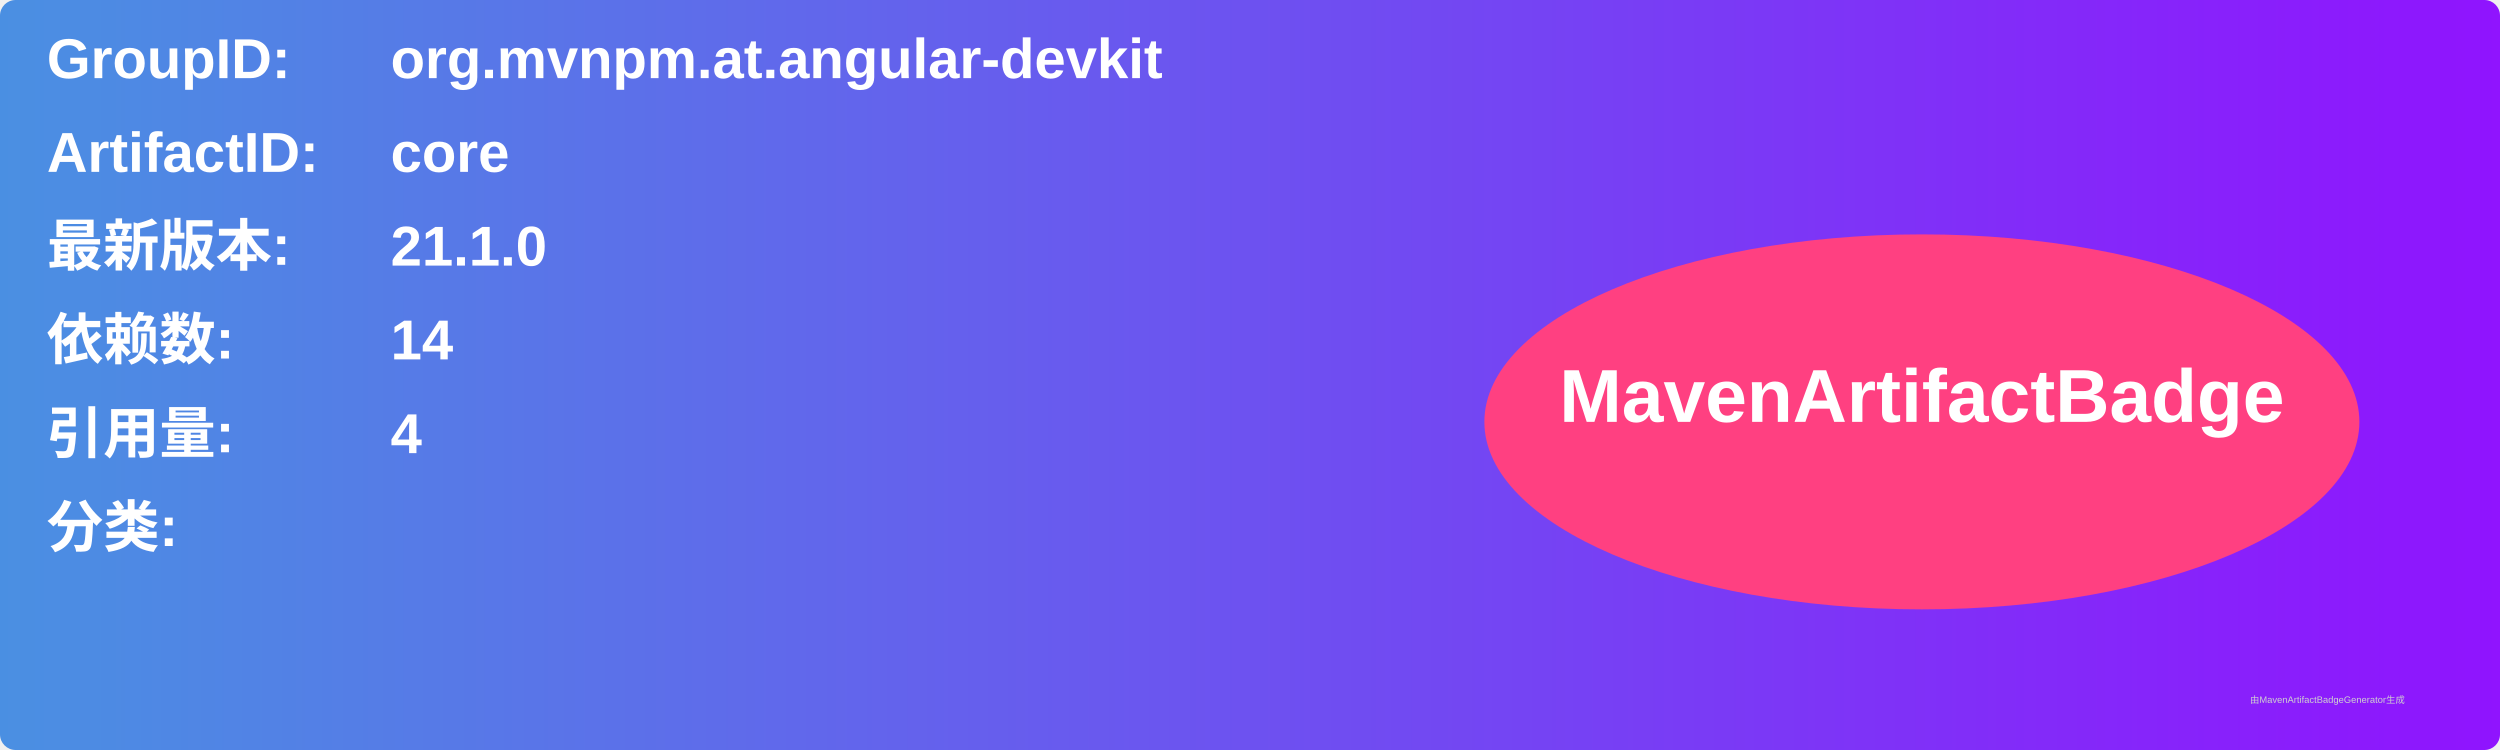
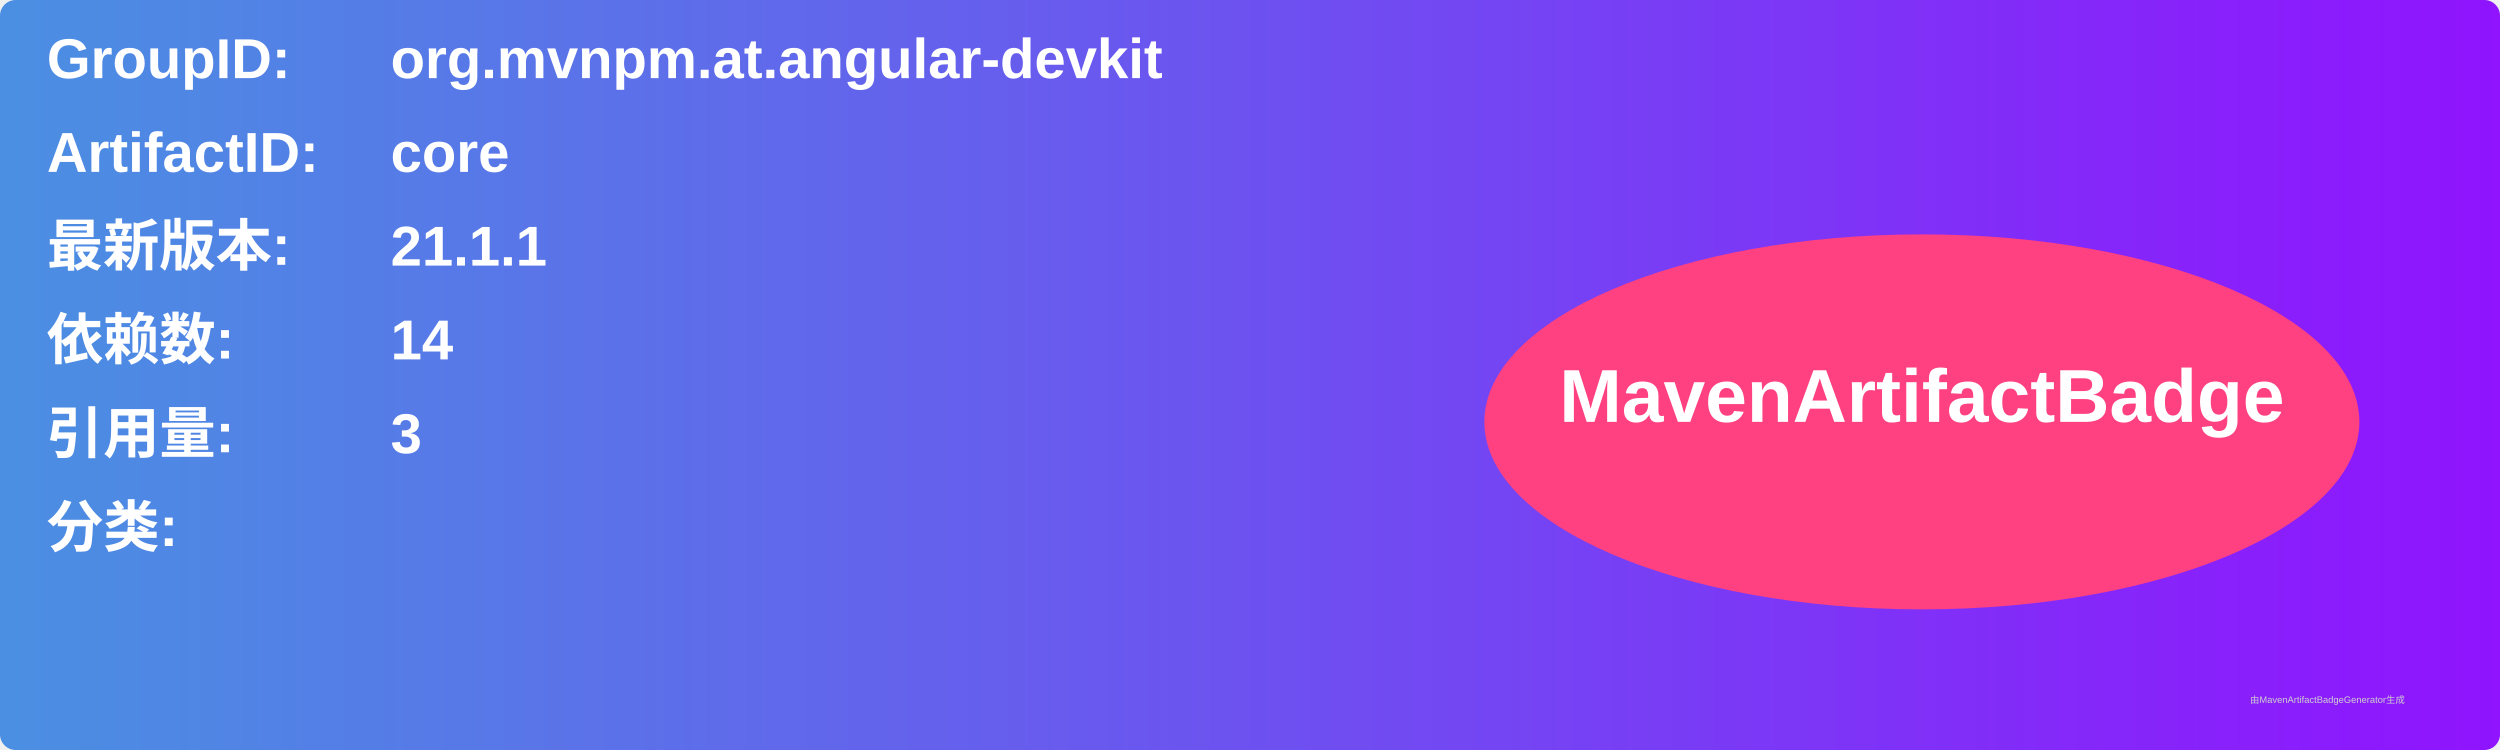
<svg xmlns="http://www.w3.org/2000/svg" width="800" height="240" viewBox="0 0 800 240">
  <linearGradient id="grad" x1="0%" y1="0%" x2="100%" y2="0%">
    <stop offset="0%" stop-color="#4a90e2" />
    <stop offset="100%" stop-color="#9013fe" />
  </linearGradient>
  <rect width="100%" height="100%" rx="5" ry="5" fill="url(#grad)" />
  <g transform="translate(15, 15)">
    <text x="0" y="10" font-family="Arial" font-size="18" fill="white" font-weight="bold" width="260">GroupID:</text>
    <text x="110" y="10" font-family="Arial" font-size="18" fill="white" font-weight="bold" width="460">org.mvnpm.at.angular-devkit</text>
    <text x="0" y="40" font-family="Arial" font-size="18" fill="white" font-weight="bold" width="260">ArtifactID:</text>
    <text x="110" y="40" font-family="Arial" font-size="18" fill="white" font-weight="bold" width="460">core</text>
    <text x="0" y="70" font-family="Arial" font-size="18" fill="white" font-weight="bold">最新版本:</text>
    <text x="110" y="70" font-family="Arial" font-size="18" fill="white" font-weight="bold">
-       <tspan font-weight="bold">21.1.0</tspan>
+       <tspan font-weight="bold">21.1.1</tspan>
    </text>
    <text x="0" y="100" font-family="Arial" font-size="18" fill="white" font-weight="bold">依赖数: </text>
    <text x="110" y="100" font-family="Arial" font-size="18" fill="white">
      <tspan font-weight="bold">14</tspan>
    </text>
    <text x="0" y="130" font-family="Arial" font-size="18" fill="white" font-weight="bold">引用量: </text>
    <text x="110" y="130" font-family="Arial" font-size="18" fill="white">
-       <tspan font-weight="bold">4</tspan>
+       <tspan font-weight="bold">3</tspan>
    </text>
    <text x="0" y="160" font-family="Arial" font-size="18" fill="white" font-weight="bold">分类:</text>
    <text x="10" y="190" font-family="Arial" font-size="10" fill="white">
      <tspan font-weight="bold" />
    </text>
    <ellipse cx="600" cy="120" rx="140" ry="60" fill="#ff4081" />
    <text x="600" y="120" text-anchor="middle" font-family="Arial" font-size="24" fill="white" font-weight="bold">MavenArtifactBadge</text>
  </g>
  <text x="720" y="225" font-family="Arial" font-size="3" fill="#d0d0d0">由MavenArtifactBadgeGenerator生成</text>
</svg>
